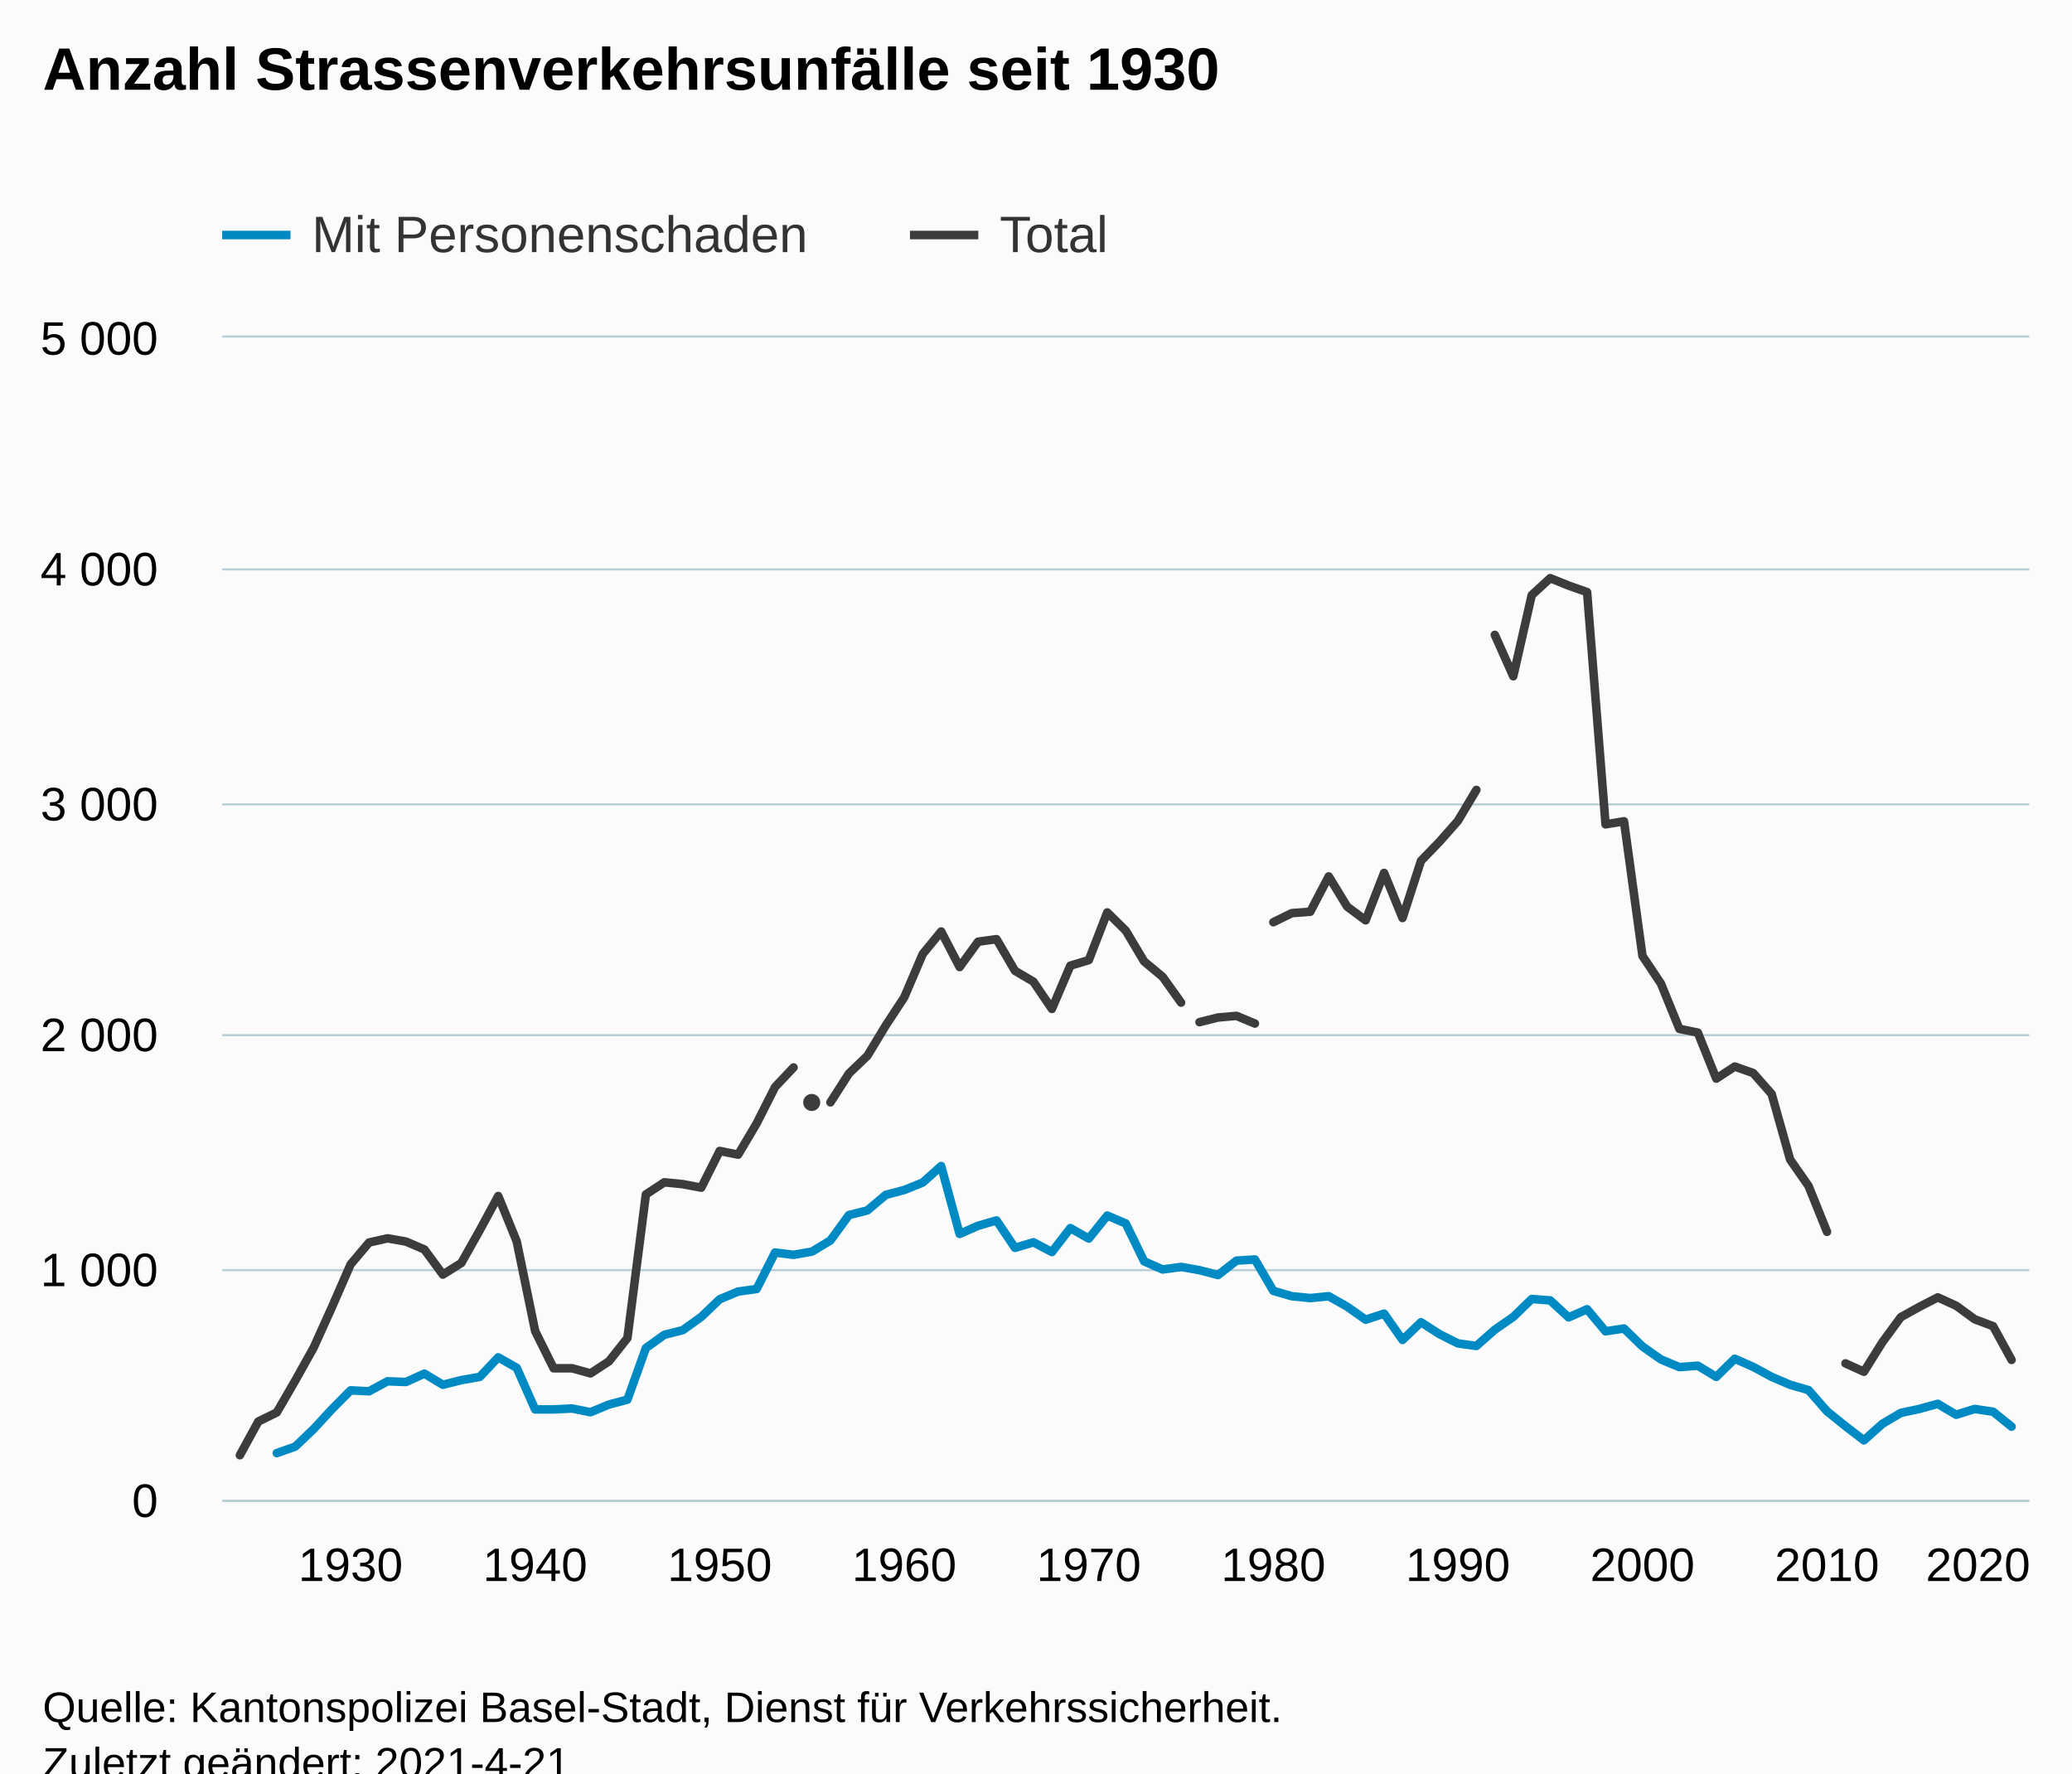
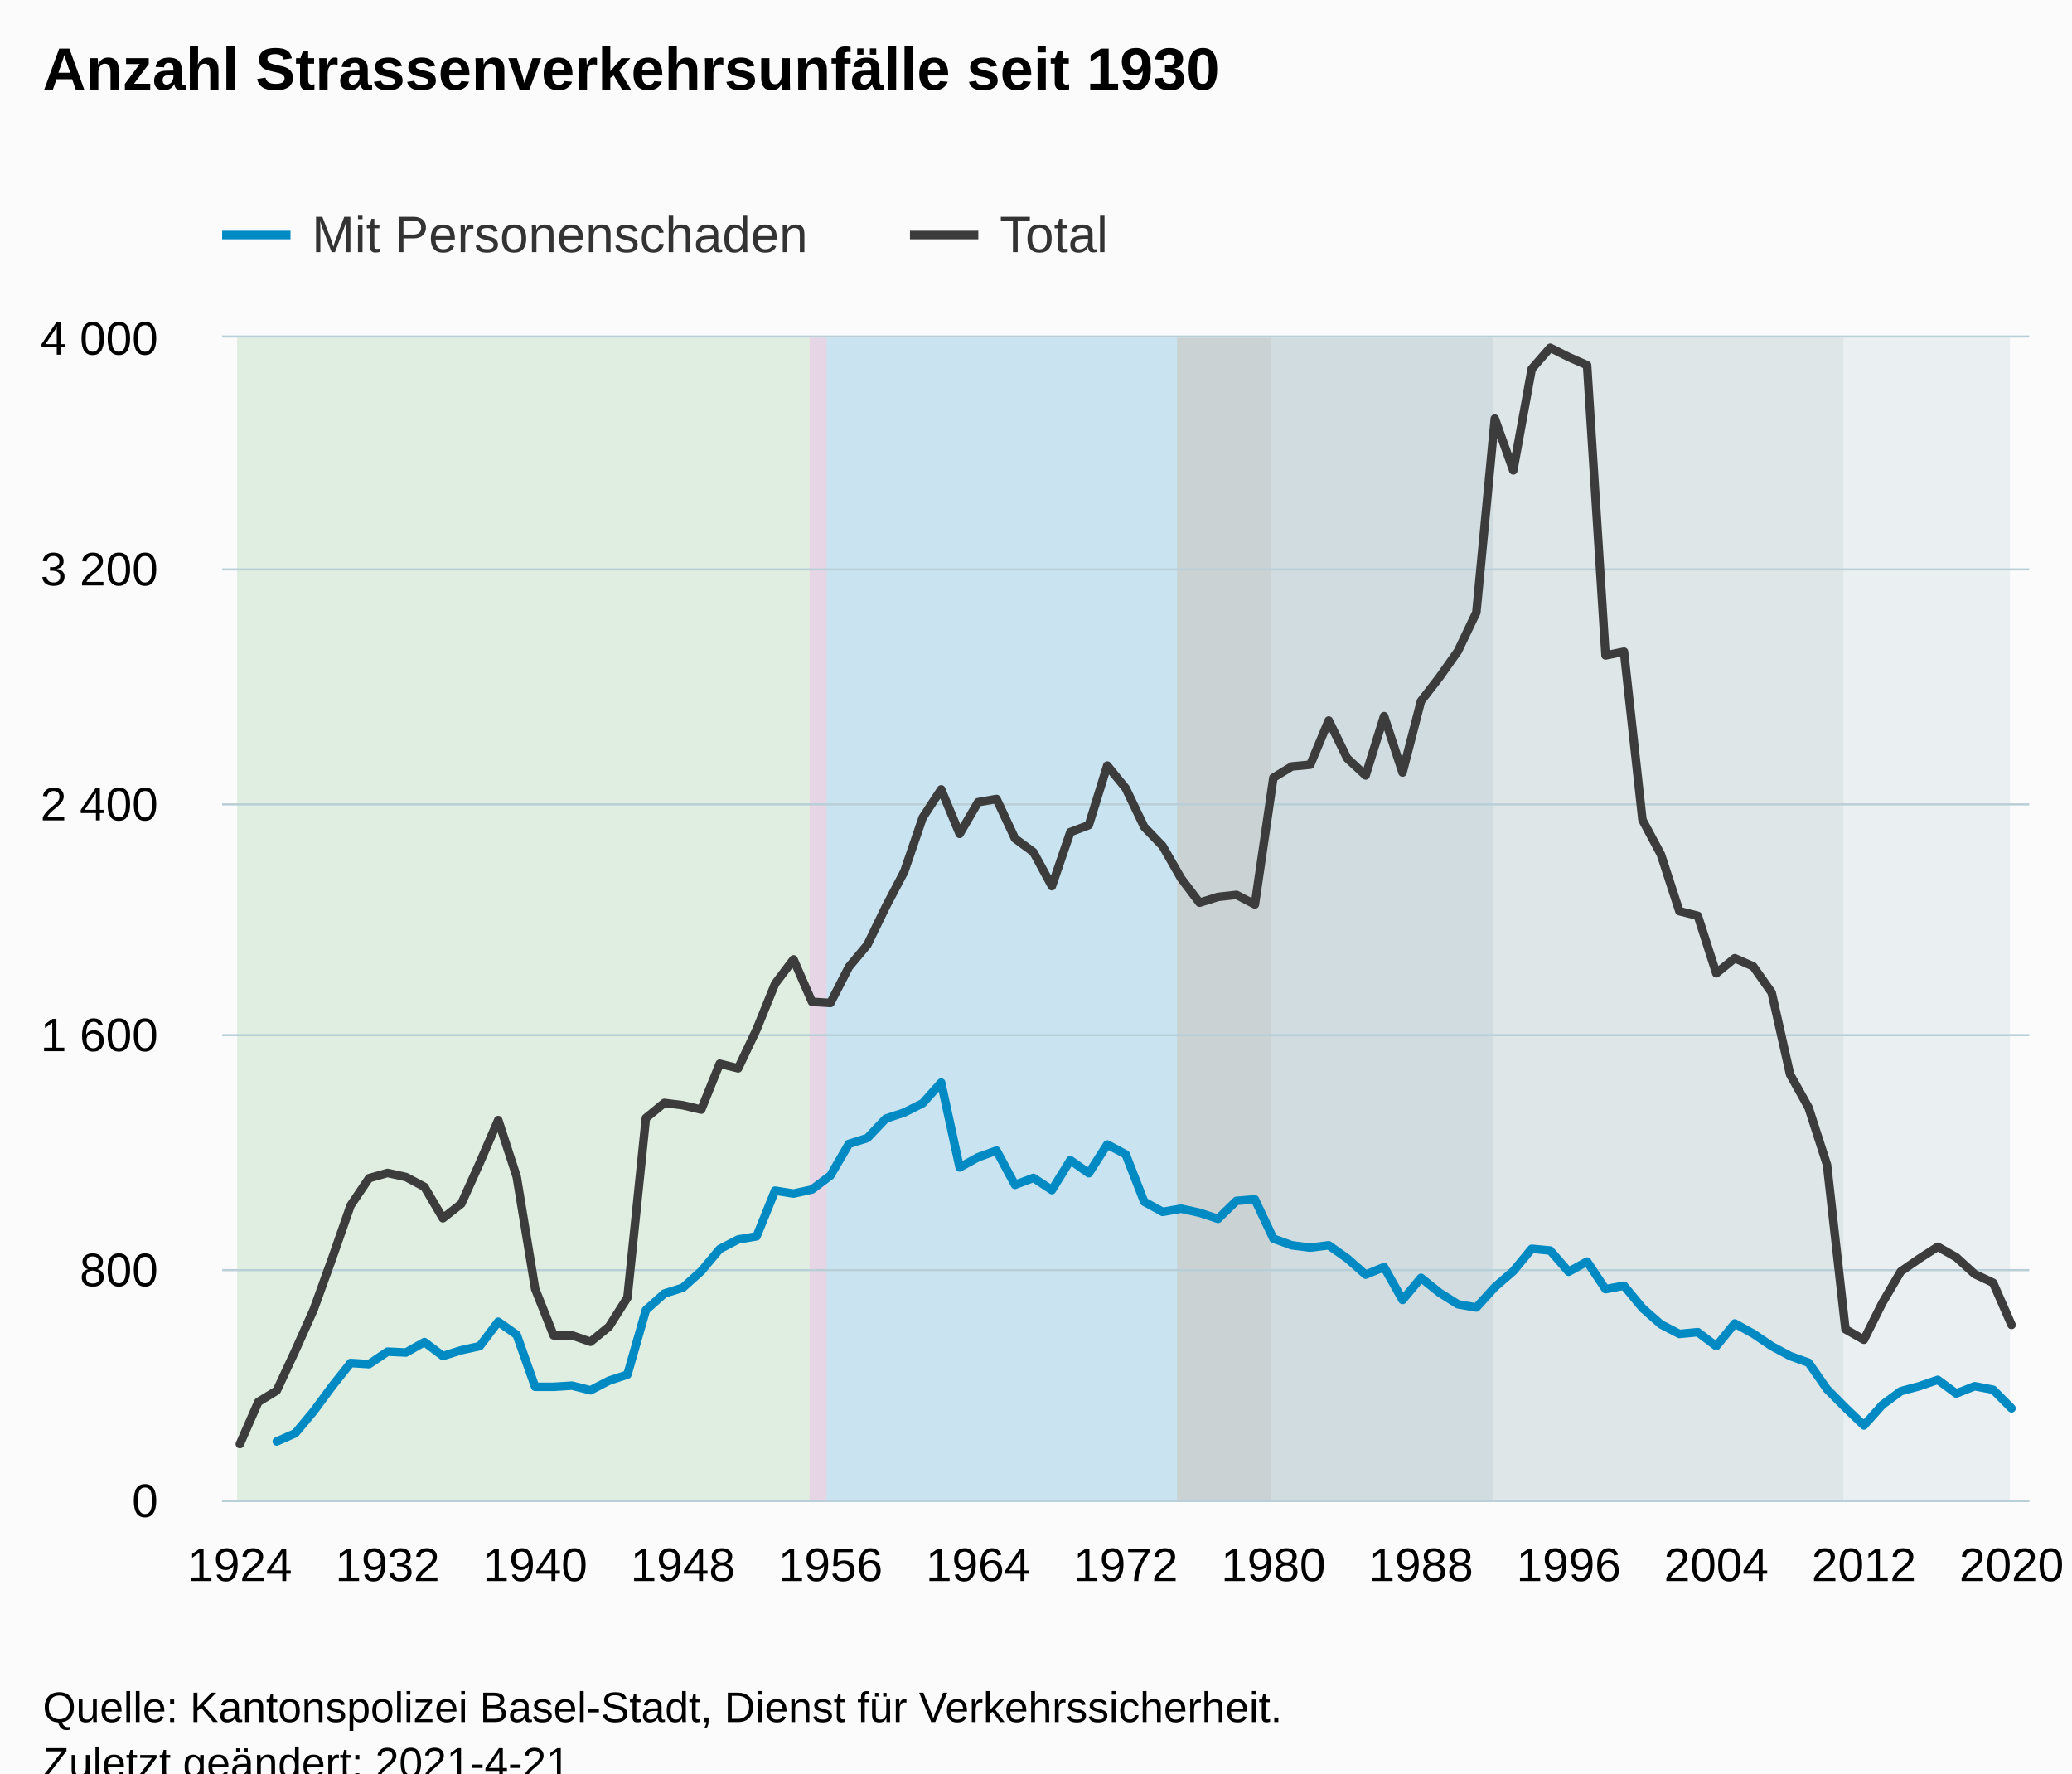
<svg xmlns="http://www.w3.org/2000/svg" version="1.1" class="highcharts-root" style="font-family:Arial;font-size:12px;" viewBox="0 0 485 415">
  <defs>
-     <clipPath id="highcharts-6qistvw-783-">
+     <clipPath id="highcharts-5ct5j41-201-">
      <rect x="0" y="0" width="423" height="272" fill="none" />
    </clipPath>
-     <clipPath id="highcharts-6qistvw-881-">
+     <clipPath id="highcharts-5ct5j41-299-">
      <rect x="0" y="0" width="423" height="272" fill="none" />
    </clipPath>
-     <clipPath id="highcharts-6qistvw-1561-">
+     <clipPath id="highcharts-5ct5j41-397-">
      <rect x="52" y="79" width="423" height="272" fill="none" />
    </clipPath>
  </defs>
  <rect fill="#fbfbfb" class="highcharts-background" x="0" y="0" width="485" height="428" rx="0" ry="0" />
  <rect fill="none" class="highcharts-plot-background" x="52" y="79" width="423" height="272" />
  <g class="highcharts-pane-group" data-z-index="0" />
+   <g class="highcharts-plot-bands-0" data-z-index="0">
+     <path fill="rgb(115,186,124)" fill-opacity="0.2" class="highcharts-plot-band " d="M 55.5 79 L 55.5 351 L 189.5 351 L 189.5 79 Z" />
+     <path fill="rgb(147,63,141)" fill-opacity="0.2" class="highcharts-plot-band " d="M 189.5 79 L 189.5 351 L 193.5 351 L 193.5 79 Z" />
+     <path fill="rgb(0,138,195)" fill-opacity="0.2" class="highcharts-plot-band " d="M 193.5 79 L 193.5 351 L 275.5 351 L 275.5 79 Z" />
+     <path fill="rgb(8,48,56)" fill-opacity="0.2" class="highcharts-plot-band " d="M 275.5 79 L 275.5 351 L 297.5 351 L 297.5 79 Z" />
+     <path fill="rgb(37,99,112)" fill-opacity="0.2" class="highcharts-plot-band " d="M 297.5 79 L 297.5 351 L 349.5 351 L 349.5 79 Z" />
+     <path fill="rgb(105,146,155)" fill-opacity="0.2" class="highcharts-plot-band " d="M 349.5 79 L 349.5 351 L 431.5 351 L 431.5 79 Z" />
+     <path fill="rgb(168,196,203)" fill-opacity="0.2" class="highcharts-plot-band " d="M 431.5 79 L 431.5 351 L 470.5 351 L 470.5 79 Z" />
+   </g>
  <g class="highcharts-grid highcharts-xaxis-grid" data-z-index="1">
+     <path fill="none" data-z-index="1" class="highcharts-grid-line" d="M 55.5 79 L 55.5 351" opacity="1" />
+     <path fill="none" data-z-index="1" class="highcharts-grid-line" d="M 59.5 79 L 59.5 351" opacity="1" />
+     <path fill="none" data-z-index="1" class="highcharts-grid-line" d="M 64.5 79 L 64.5 351" opacity="1" />
+     <path fill="none" data-z-index="1" class="highcharts-grid-line" d="M 68.5 79 L 68.5 351" opacity="1" />
+     <path fill="none" data-z-index="1" class="highcharts-grid-line" d="M 72.5 79 L 72.5 351" opacity="1" />
+     <path fill="none" data-z-index="1" class="highcharts-grid-line" d="M 77.5 79 L 77.5 351" opacity="1" />
    <path fill="none" data-z-index="1" class="highcharts-grid-line" d="M 81.5 79 L 81.5 351" opacity="1" />
+     <path fill="none" data-z-index="1" class="highcharts-grid-line" d="M 85.5 79 L 85.5 351" opacity="1" />
+     <path fill="none" data-z-index="1" class="highcharts-grid-line" d="M 90.5 79 L 90.5 351" opacity="1" />
+     <path fill="none" data-z-index="1" class="highcharts-grid-line" d="M 94.5 79 L 94.5 351" opacity="1" />
+     <path fill="none" data-z-index="1" class="highcharts-grid-line" d="M 98.5 79 L 98.5 351" opacity="1" />
+     <path fill="none" data-z-index="1" class="highcharts-grid-line" d="M 103.5 79 L 103.5 351" opacity="1" />
+     <path fill="none" data-z-index="1" class="highcharts-grid-line" d="M 107.5 79 L 107.5 351" opacity="1" />
+     <path fill="none" data-z-index="1" class="highcharts-grid-line" d="M 111.5 79 L 111.5 351" opacity="1" />
+     <path fill="none" data-z-index="1" class="highcharts-grid-line" d="M 116.5 79 L 116.5 351" opacity="1" />
+     <path fill="none" data-z-index="1" class="highcharts-grid-line" d="M 120.5 79 L 120.5 351" opacity="1" />
    <path fill="none" data-z-index="1" class="highcharts-grid-line" d="M 124.5 79 L 124.5 351" opacity="1" />
+     <path fill="none" data-z-index="1" class="highcharts-grid-line" d="M 129.5 79 L 129.5 351" opacity="1" />
+     <path fill="none" data-z-index="1" class="highcharts-grid-line" d="M 133.5 79 L 133.5 351" opacity="1" />
+     <path fill="none" data-z-index="1" class="highcharts-grid-line" d="M 137.5 79 L 137.5 351" opacity="1" />
+     <path fill="none" data-z-index="1" class="highcharts-grid-line" d="M 142.5 79 L 142.5 351" opacity="1" />
+     <path fill="none" data-z-index="1" class="highcharts-grid-line" d="M 146.5 79 L 146.5 351" opacity="1" />
+     <path fill="none" data-z-index="1" class="highcharts-grid-line" d="M 150.5 79 L 150.5 351" opacity="1" />
+     <path fill="none" data-z-index="1" class="highcharts-grid-line" d="M 155.5 79 L 155.5 351" opacity="1" />
+     <path fill="none" data-z-index="1" class="highcharts-grid-line" d="M 159.5 79 L 159.5 351" opacity="1" />
+     <path fill="none" data-z-index="1" class="highcharts-grid-line" d="M 163.5 79 L 163.5 351" opacity="1" />
    <path fill="none" data-z-index="1" class="highcharts-grid-line" d="M 167.5 79 L 167.5 351" opacity="1" />
+     <path fill="none" data-z-index="1" class="highcharts-grid-line" d="M 172.5 79 L 172.5 351" opacity="1" />
+     <path fill="none" data-z-index="1" class="highcharts-grid-line" d="M 176.5 79 L 176.5 351" opacity="1" />
+     <path fill="none" data-z-index="1" class="highcharts-grid-line" d="M 180.5 79 L 180.5 351" opacity="1" />
+     <path fill="none" data-z-index="1" class="highcharts-grid-line" d="M 185.5 79 L 185.5 351" opacity="1" />
+     <path fill="none" data-z-index="1" class="highcharts-grid-line" d="M 189.5 79 L 189.5 351" opacity="1" />
+     <path fill="none" data-z-index="1" class="highcharts-grid-line" d="M 193.5 79 L 193.5 351" opacity="1" />
+     <path fill="none" data-z-index="1" class="highcharts-grid-line" d="M 198.5 79 L 198.5 351" opacity="1" />
+     <path fill="none" data-z-index="1" class="highcharts-grid-line" d="M 202.5 79 L 202.5 351" opacity="1" />
+     <path fill="none" data-z-index="1" class="highcharts-grid-line" d="M 206.5 79 L 206.5 351" opacity="1" />
    <path fill="none" data-z-index="1" class="highcharts-grid-line" d="M 211.5 79 L 211.5 351" opacity="1" />
+     <path fill="none" data-z-index="1" class="highcharts-grid-line" d="M 215.5 79 L 215.5 351" opacity="1" />
+     <path fill="none" data-z-index="1" class="highcharts-grid-line" d="M 219.5 79 L 219.5 351" opacity="1" />
+     <path fill="none" data-z-index="1" class="highcharts-grid-line" d="M 224.5 79 L 224.5 351" opacity="1" />
+     <path fill="none" data-z-index="1" class="highcharts-grid-line" d="M 228.5 79 L 228.5 351" opacity="1" />
+     <path fill="none" data-z-index="1" class="highcharts-grid-line" d="M 232.5 79 L 232.5 351" opacity="1" />
+     <path fill="none" data-z-index="1" class="highcharts-grid-line" d="M 237.5 79 L 237.5 351" opacity="1" />
+     <path fill="none" data-z-index="1" class="highcharts-grid-line" d="M 241.5 79 L 241.5 351" opacity="1" />
+     <path fill="none" data-z-index="1" class="highcharts-grid-line" d="M 245.5 79 L 245.5 351" opacity="1" />
+     <path fill="none" data-z-index="1" class="highcharts-grid-line" d="M 250.5 79 L 250.5 351" opacity="1" />
    <path fill="none" data-z-index="1" class="highcharts-grid-line" d="M 254.5 79 L 254.5 351" opacity="1" />
+     <path fill="none" data-z-index="1" class="highcharts-grid-line" d="M 258.5 79 L 258.5 351" opacity="1" />
+     <path fill="none" data-z-index="1" class="highcharts-grid-line" d="M 263.5 79 L 263.5 351" opacity="1" />
+     <path fill="none" data-z-index="1" class="highcharts-grid-line" d="M 267.5 79 L 267.5 351" opacity="1" />
+     <path fill="none" data-z-index="1" class="highcharts-grid-line" d="M 271.5 79 L 271.5 351" opacity="1" />
+     <path fill="none" data-z-index="1" class="highcharts-grid-line" d="M 275.5 79 L 275.5 351" opacity="1" />
+     <path fill="none" data-z-index="1" class="highcharts-grid-line" d="M 280.5 79 L 280.5 351" opacity="1" />
+     <path fill="none" data-z-index="1" class="highcharts-grid-line" d="M 284.5 79 L 284.5 351" opacity="1" />
+     <path fill="none" data-z-index="1" class="highcharts-grid-line" d="M 288.5 79 L 288.5 351" opacity="1" />
+     <path fill="none" data-z-index="1" class="highcharts-grid-line" d="M 293.5 79 L 293.5 351" opacity="1" />
    <path fill="none" data-z-index="1" class="highcharts-grid-line" d="M 297.5 79 L 297.5 351" opacity="1" />
+     <path fill="none" data-z-index="1" class="highcharts-grid-line" d="M 301.5 79 L 301.5 351" opacity="1" />
+     <path fill="none" data-z-index="1" class="highcharts-grid-line" d="M 306.5 79 L 306.5 351" opacity="1" />
+     <path fill="none" data-z-index="1" class="highcharts-grid-line" d="M 310.5 79 L 310.5 351" opacity="1" />
+     <path fill="none" data-z-index="1" class="highcharts-grid-line" d="M 314.5 79 L 314.5 351" opacity="1" />
+     <path fill="none" data-z-index="1" class="highcharts-grid-line" d="M 319.5 79 L 319.5 351" opacity="1" />
+     <path fill="none" data-z-index="1" class="highcharts-grid-line" d="M 323.5 79 L 323.5 351" opacity="1" />
+     <path fill="none" data-z-index="1" class="highcharts-grid-line" d="M 327.5 79 L 327.5 351" opacity="1" />
+     <path fill="none" data-z-index="1" class="highcharts-grid-line" d="M 332.5 79 L 332.5 351" opacity="1" />
+     <path fill="none" data-z-index="1" class="highcharts-grid-line" d="M 336.5 79 L 336.5 351" opacity="1" />
    <path fill="none" data-z-index="1" class="highcharts-grid-line" d="M 340.5 79 L 340.5 351" opacity="1" />
+     <path fill="none" data-z-index="1" class="highcharts-grid-line" d="M 345.5 79 L 345.5 351" opacity="1" />
+     <path fill="none" data-z-index="1" class="highcharts-grid-line" d="M 349.5 79 L 349.5 351" opacity="1" />
+     <path fill="none" data-z-index="1" class="highcharts-grid-line" d="M 353.5 79 L 353.5 351" opacity="1" />
+     <path fill="none" data-z-index="1" class="highcharts-grid-line" d="M 358.5 79 L 358.5 351" opacity="1" />
+     <path fill="none" data-z-index="1" class="highcharts-grid-line" d="M 362.5 79 L 362.5 351" opacity="1" />
+     <path fill="none" data-z-index="1" class="highcharts-grid-line" d="M 366.5 79 L 366.5 351" opacity="1" />
+     <path fill="none" data-z-index="1" class="highcharts-grid-line" d="M 370.5 79 L 370.5 351" opacity="1" />
+     <path fill="none" data-z-index="1" class="highcharts-grid-line" d="M 375.5 79 L 375.5 351" opacity="1" />
+     <path fill="none" data-z-index="1" class="highcharts-grid-line" d="M 379.5 79 L 379.5 351" opacity="1" />
    <path fill="none" data-z-index="1" class="highcharts-grid-line" d="M 383.5 79 L 383.5 351" opacity="1" />
+     <path fill="none" data-z-index="1" class="highcharts-grid-line" d="M 388.5 79 L 388.5 351" opacity="1" />
+     <path fill="none" data-z-index="1" class="highcharts-grid-line" d="M 392.5 79 L 392.5 351" opacity="1" />
+     <path fill="none" data-z-index="1" class="highcharts-grid-line" d="M 396.5 79 L 396.5 351" opacity="1" />
+     <path fill="none" data-z-index="1" class="highcharts-grid-line" d="M 401.5 79 L 401.5 351" opacity="1" />
+     <path fill="none" data-z-index="1" class="highcharts-grid-line" d="M 405.5 79 L 405.5 351" opacity="1" />
+     <path fill="none" data-z-index="1" class="highcharts-grid-line" d="M 409.5 79 L 409.5 351" opacity="1" />
+     <path fill="none" data-z-index="1" class="highcharts-grid-line" d="M 414.5 79 L 414.5 351" opacity="1" />
+     <path fill="none" data-z-index="1" class="highcharts-grid-line" d="M 418.5 79 L 418.5 351" opacity="1" />
+     <path fill="none" data-z-index="1" class="highcharts-grid-line" d="M 422.5 79 L 422.5 351" opacity="1" />
    <path fill="none" data-z-index="1" class="highcharts-grid-line" d="M 427.5 79 L 427.5 351" opacity="1" />
+     <path fill="none" data-z-index="1" class="highcharts-grid-line" d="M 431.5 79 L 431.5 351" opacity="1" />
+     <path fill="none" data-z-index="1" class="highcharts-grid-line" d="M 435.5 79 L 435.5 351" opacity="1" />
+     <path fill="none" data-z-index="1" class="highcharts-grid-line" d="M 440.5 79 L 440.5 351" opacity="1" />
+     <path fill="none" data-z-index="1" class="highcharts-grid-line" d="M 444.5 79 L 444.5 351" opacity="1" />
+     <path fill="none" data-z-index="1" class="highcharts-grid-line" d="M 448.5 79 L 448.5 351" opacity="1" />
+     <path fill="none" data-z-index="1" class="highcharts-grid-line" d="M 453.5 79 L 453.5 351" opacity="1" />
+     <path fill="none" data-z-index="1" class="highcharts-grid-line" d="M 457.5 79 L 457.5 351" opacity="1" />
+     <path fill="none" data-z-index="1" class="highcharts-grid-line" d="M 461.5 79 L 461.5 351" opacity="1" />
+     <path fill="none" data-z-index="1" class="highcharts-grid-line" d="M 466.5 79 L 466.5 351" opacity="1" />
    <path fill="none" data-z-index="1" class="highcharts-grid-line" d="M 470.5 79 L 470.5 351" opacity="1" />
  </g>
  <g class="highcharts-grid highcharts-yaxis-grid" data-z-index="1">
    <path fill="none" stroke="#B9CFD7" stroke-width="0.5" data-z-index="1" class="highcharts-grid-line" d="M 52 351.25 L 475 351.25" opacity="1" />
    <path fill="none" stroke="#B9CFD7" stroke-width="0.5" data-z-index="1" class="highcharts-grid-line" d="M 52 297.25 L 475 297.25" opacity="1" />
    <path fill="none" stroke="#B9CFD7" stroke-width="0.5" data-z-index="1" class="highcharts-grid-line" d="M 52 242.25 L 475 242.25" opacity="1" />
    <path fill="none" stroke="#B9CFD7" stroke-width="0.5" data-z-index="1" class="highcharts-grid-line" d="M 52 188.25 L 475 188.25" opacity="1" />
    <path fill="none" stroke="#B9CFD7" stroke-width="0.5" data-z-index="1" class="highcharts-grid-line" d="M 52 133.25 L 475 133.25" opacity="1" />
    <path fill="none" stroke="#B9CFD7" stroke-width="0.5" data-z-index="1" class="highcharts-grid-line" d="M 52 78.75 L 475 78.75" opacity="1" />
  </g>
  <rect fill="none" class="highcharts-plot-border" data-z-index="1" x="52" y="79" width="423" height="272" />
  <g class="highcharts-axis highcharts-xaxis" data-z-index="2">
    <path fill="none" class="highcharts-axis-line" stroke="#B9CFD7" stroke-width="0.5" data-z-index="7" d="M 52 351.25 L 475 351.25" />
  </g>
  <g class="highcharts-axis highcharts-yaxis" data-z-index="2">
    <path fill="none" class="highcharts-axis-line" data-z-index="7" d="M 52 79 L 52 351" />
  </g>
  <g class="highcharts-series-group" data-z-index="3">
-     <g class="highcharts-series highcharts-series-0 highcharts-line-series" data-z-index="0.1" opacity="1" transform="translate(52,79) scale(1 1)" clip-path="url(#highcharts-6qistvw-881-)">
-       <path fill="none" d="M 12.787 261.066 L 17.107 259.542 L 21.426 255.408 L 25.746 250.73 L 30.066 246.378 L 34.386 246.595 L 38.706 244.256 L 43.026 244.419 L 47.346 242.461 L 51.665 245.072 L 55.985 243.984 L 60.305 243.222 L 64.625 238.653 L 68.945 241.101 L 73.265 250.838 L 77.585 250.838 L 81.904 250.621 L 86.224 251.491 L 90.544 249.696 L 94.864 248.554 L 99.184 236.477 L 103.504 233.376 L 107.824 232.288 L 112.143 229.187 L 116.463 225.053 L 120.783 223.258 L 125.103 222.659 L 129.423 214.118 L 133.743 214.662 L 138.062 213.901 L 142.382 211.29 L 146.702 205.36 L 151.022 204.272 L 155.342 200.627 L 159.662 199.485 L 163.982 197.744 L 168.301 193.882 L 172.621 209.766 L 176.941 207.862 L 181.261 206.611 L 185.581 213.03 L 189.901 211.725 L 194.221 214.01 L 198.54 208.406 L 202.86 210.854 L 207.18 205.469 L 211.5 207.318 L 215.82 216.186 L 220.14 218.09 L 224.46 217.491 L 228.779 218.253 L 233.099 219.395 L 237.419 216.022 L 241.739 215.75 L 246.059 223.094 L 250.379 224.346 L 254.699 224.781 L 259.018 224.346 L 263.338 226.794 L 267.658 229.84 L 271.978 228.426 L 276.298 234.573 L 280.618 230.438 L 284.938 233.213 L 289.257 235.389 L 293.577 235.987 L 297.897 232.179 L 302.217 229.187 L 306.537 224.998 L 310.857 225.325 L 315.176 229.296 L 319.496 227.392 L 323.816 232.56 L 328.136 231.907 L 332.456 236.096 L 336.776 239.142 L 341.096 240.938 L 345.415 240.611 L 349.735 243.222 L 354.055 238.979 L 358.375 240.883 L 362.695 243.222 L 367.015 245.072 L 371.335 246.323 L 375.654 251.274 L 379.974 254.755 L 384.294 258.074 L 388.614 254.211 L 392.934 251.654 L 397.254 250.73 L 401.574 249.533 L 405.893 252.09 L 410.213 250.73 L 414.533 251.382 L 418.853 254.864" class="highcharts-graph" data-z-index="1" stroke="#008AC3" stroke-width="2" stroke-linejoin="round" stroke-linecap="round" />
+     <g class="highcharts-series highcharts-series-0 highcharts-line-series" data-z-index="0.1" opacity="1" transform="translate(52,79) scale(1 1)" clip-path="url(#highcharts-5ct5j41-299-)">
+       <path fill="none" d="M 12.787 258.332 L 17.107 256.428 L 21.426 251.26 L 25.746 245.412 L 30.066 239.972 L 34.386 240.244 L 38.706 237.32 L 43.026 237.524 L 47.346 235.076 L 51.665 238.34 L 55.985 236.98 L 60.305 236.028 L 64.625 230.316 L 68.945 233.376 L 73.265 245.548 L 77.585 245.548 L 81.904 245.276 L 86.224 246.364 L 90.544 244.12 L 94.864 242.692 L 99.184 227.596 L 103.504 223.72 L 107.824 222.36 L 112.143 218.484 L 116.463 213.316 L 120.783 211.072 L 125.103 210.324 L 129.423 199.648 L 133.743 200.328 L 138.062 199.376 L 142.382 196.112 L 146.702 188.7 L 151.022 187.34 L 155.342 182.784 L 159.662 181.356 L 163.982 179.18 L 168.301 174.352 L 172.621 194.208 L 176.941 191.828 L 181.261 190.264 L 185.581 198.288 L 189.901 196.656 L 194.221 199.512 L 198.54 192.508 L 202.86 195.568 L 207.18 188.836 L 211.5 191.148 L 215.82 202.232 L 220.14 204.612 L 224.46 203.864 L 228.779 204.816 L 233.099 206.244 L 237.419 202.028 L 241.739 201.688 L 246.059 210.868 L 250.379 212.432 L 254.699 212.976 L 259.018 212.432 L 263.338 215.492 L 267.658 219.3 L 271.978 217.532 L 276.298 225.216 L 280.618 220.048 L 284.938 223.516 L 289.257 226.236 L 293.577 226.984 L 297.897 222.224 L 302.217 218.484 L 306.537 213.248 L 310.857 213.656 L 315.176 218.62 L 319.496 216.24 L 323.816 222.7 L 328.136 221.884 L 332.456 227.12 L 336.776 230.928 L 341.096 233.172 L 345.415 232.764 L 349.735 236.028 L 354.055 230.724 L 358.375 233.104 L 362.695 236.028 L 367.015 238.34 L 371.335 239.904 L 375.654 246.092 L 379.974 250.444 L 384.294 254.592 L 388.614 249.764 L 392.934 246.568 L 397.254 245.412 L 401.574 243.916 L 405.893 247.112 L 410.213 245.412 L 414.533 246.228 L 418.853 250.58" class="highcharts-graph" data-z-index="1" stroke="#008AC3" stroke-width="2" stroke-linejoin="round" stroke-linecap="round" />
    </g>
    <g class="highcharts-markers highcharts-series-0 highcharts-line-series" data-z-index="0.1" opacity="1" transform="translate(52,79) scale(1 1)" clip-path="none" />
-     <g class="highcharts-series highcharts-series-1 highcharts-line-series" data-z-index="0.1" opacity="1" transform="translate(52,79) scale(1 1)" clip-path="url(#highcharts-6qistvw-881-)">
-       <path fill="none" d="M 4.147 261.555 L 8.467 253.667 L 12.787 251.546 L 17.107 244.093 L 21.426 236.368 L 25.746 226.794 L 30.066 216.893 L 34.386 211.779 L 38.706 210.8 L 43.026 211.562 L 47.346 213.411 L 51.665 219.286 L 55.985 216.566 L 60.305 208.896 L 64.625 200.899 L 68.945 211.507 L 73.265 232.506 L 77.585 241.21 L 81.904 241.21 L 86.224 242.406 L 90.544 239.578 L 94.864 234.138 L 99.184 200.518 L 103.504 197.69 L 107.824 198.125 L 112.143 198.941 L 116.463 190.346 L 120.783 191.216 L 125.103 183.926 L 129.423 175.386 L 133.743 170.816" class="highcharts-graph" data-z-index="1" stroke="#3c3c3c" stroke-width="2" stroke-linejoin="round" stroke-linecap="round" />
+     <g class="highcharts-series highcharts-series-1 highcharts-line-series" data-z-index="0.1" opacity="1" transform="translate(52,79) scale(1 1)" clip-path="url(#highcharts-5ct5j41-299-)">
+       <path fill="none" d="M 4.147 258.944 L 8.467 249.084 L 12.787 246.432 L 17.107 237.116 L 21.426 227.46 L 25.746 215.492 L 30.066 203.116 L 34.386 196.724 L 38.706 195.5 L 43.026 196.452 L 47.346 198.764 L 51.665 206.108 L 55.985 202.708 L 60.305 193.12 L 64.625 183.124 L 68.945 196.384 L 73.265 222.632 L 77.585 233.512 L 81.904 233.512 L 86.224 235.008 L 90.544 231.472 L 94.864 224.672 L 99.184 182.648 L 103.504 179.112 L 107.824 179.656 L 112.143 180.676 L 116.463 169.932 L 120.783 171.02 L 125.103 161.908 L 129.423 151.232 L 133.743 145.52 L 138.062 155.448 L 142.382 155.72 L 146.702 147.288 L 151.022 142.12 L 155.342 133.212 L 159.662 124.984 L 163.982 112.336 L 168.301 105.74 L 172.621 116.144 L 176.941 108.732 L 181.261 107.984 L 185.581 117.232 L 189.901 120.428 L 194.221 128.384 L 198.54 115.736 L 202.86 114.104 L 207.18 100.164 L 211.5 105.468 L 215.82 114.512 L 220.14 119 L 224.46 126.548 L 228.779 132.26 L 233.099 130.9 L 237.419 130.424 L 241.739 132.668 L 246.059 103.02 L 250.379 100.368 L 254.699 99.96 L 259.018 89.624 L 263.338 98.464 L 267.658 102.476 L 271.978 88.604 L 276.298 101.796 L 280.618 85.068 L 284.938 79.492 L 289.257 73.372 L 293.577 64.328 L 297.897 18.972 L 302.217 31.076 L 306.537 7.344 L 310.857 2.38 L 315.176 4.556 L 319.496 6.46 L 323.816 74.392 L 328.136 73.508 L 332.456 112.88 L 336.776 120.972 L 341.096 134.232 L 345.415 135.32 L 349.735 148.784 L 354.055 145.248 L 358.375 147.152 L 362.695 153.272 L 367.015 172.448 L 371.335 180.2 L 375.654 193.596 L 379.974 232.084 L 384.294 234.532 L 388.614 225.896 L 392.934 218.552 L 397.254 215.56 L 401.574 212.772 L 405.893 215.22 L 410.213 219.164 L 414.533 221.204 L 418.853 231.064" class="highcharts-graph" data-z-index="1" stroke="#3c3c3c" stroke-width="2" stroke-linejoin="round" stroke-linecap="round" />
    </g>
    <g class="highcharts-markers highcharts-series-1 highcharts-line-series" data-z-index="0.1" opacity="1" transform="translate(52,79) scale(1 1)" clip-path="none" />
-     <g class="highcharts-series highcharts-series-2 highcharts-line-series" data-z-index="0.1" opacity="1" transform="translate(52,79) scale(1 1)" clip-path="url(#highcharts-6qistvw-881-)">
-       <path fill="none" d="M 138.062 178.758" class="highcharts-graph" data-z-index="1" stroke="#3c3c3c" stroke-width="2" stroke-linejoin="round" stroke-linecap="round" />
-     </g>
-     <g class="highcharts-markers highcharts-series-2 highcharts-line-series" data-z-index="0.1" opacity="1" transform="translate(52,79) scale(1 1)" clip-path="none">
-       <path fill="#3c3c3c" d="M 138 181 A 2 2 0 1 1 138.002 181 Z" opacity="1" class="highcharts-point" />
-     </g>
-     <g class="highcharts-series highcharts-series-3 highcharts-line-series" data-z-index="0.1" opacity="1" transform="translate(52,79) scale(1 1)" clip-path="url(#highcharts-6qistvw-881-)">
-       <path fill="none" d="M 142.382 178.976 L 146.702 172.23 L 151.022 168.096 L 155.342 160.97 L 159.662 154.387 L 163.982 144.269 L 168.301 138.992 L 172.621 147.315 L 176.941 141.386 L 181.261 140.787 L 185.581 148.186 L 189.901 150.742 L 194.221 157.107 L 198.54 146.989 L 202.86 145.683 L 207.18 134.531 L 211.5 138.774 L 215.82 146.01 L 220.14 149.6 L 224.46 155.638" class="highcharts-graph" data-z-index="1" stroke="#3c3c3c" stroke-width="2" stroke-linejoin="round" stroke-linecap="round" />
-     </g>
+     <g class="highcharts-series highcharts-series-2 highcharts-line-series" data-z-index="0.1" opacity="1" transform="translate(52,79) scale(1 1)" clip-path="url(#highcharts-5ct5j41-299-)" />
+     <g class="highcharts-markers highcharts-series-2 highcharts-line-series" data-z-index="0.1" opacity="1" transform="translate(52,79) scale(1 1)" clip-path="none" />
+     <g class="highcharts-series highcharts-series-3 highcharts-line-series" data-z-index="0.1" opacity="1" transform="translate(52,79) scale(1 1)" clip-path="url(#highcharts-5ct5j41-299-)" />
    <g class="highcharts-markers highcharts-series-3 highcharts-line-series" data-z-index="0.1" opacity="1" transform="translate(52,79) scale(1 1)" clip-path="none" />
-     <g class="highcharts-series highcharts-series-4 highcharts-line-series" data-z-index="0.1" opacity="1" transform="translate(52,79) scale(1 1)" clip-path="url(#highcharts-6qistvw-881-)">
-       <path fill="none" d="M 228.779 160.208 L 233.099 159.12 L 237.419 158.739 L 241.739 160.534" class="highcharts-graph" data-z-index="1" stroke="#3c3c3c" stroke-width="2" stroke-linejoin="round" stroke-linecap="round" />
-     </g>
+     <g class="highcharts-series highcharts-series-4 highcharts-line-series" data-z-index="0.1" opacity="1" transform="translate(52,79) scale(1 1)" clip-path="url(#highcharts-5ct5j41-299-)" />
    <g class="highcharts-markers highcharts-series-4 highcharts-line-series" data-z-index="0.1" opacity="1" transform="translate(52,79) scale(1 1)" clip-path="none" />
-     <g class="highcharts-series highcharts-series-5 highcharts-line-series" data-z-index="0.1" opacity="1" transform="translate(52,79) scale(1 1)" clip-path="url(#highcharts-6qistvw-881-)">
-       <path fill="none" d="M 246.059 136.816 L 250.379 134.694 L 254.699 134.368 L 259.018 126.099 L 263.338 133.171 L 267.658 136.381 L 271.978 125.283 L 276.298 135.837 L 280.618 122.454 L 284.938 117.994 L 289.257 113.098 L 293.577 105.862" class="highcharts-graph" data-z-index="1" stroke="#3c3c3c" stroke-width="2" stroke-linejoin="round" stroke-linecap="round" />
-     </g>
+     <g class="highcharts-series highcharts-series-5 highcharts-line-series" data-z-index="0.1" opacity="1" transform="translate(52,79) scale(1 1)" clip-path="url(#highcharts-5ct5j41-299-)" />
    <g class="highcharts-markers highcharts-series-5 highcharts-line-series" data-z-index="0.1" opacity="1" transform="translate(52,79) scale(1 1)" clip-path="none" />
-     <g class="highcharts-series highcharts-series-6 highcharts-line-series" data-z-index="0.1" opacity="1" transform="translate(52,79) scale(1 1)" clip-path="url(#highcharts-6qistvw-881-)">
-       <path fill="none" d="M 297.897 69.578 L 302.217 79.261 L 306.537 60.275 L 310.857 56.304 L 315.176 58.045 L 319.496 59.568 L 323.816 113.914 L 328.136 113.206 L 332.456 144.704 L 336.776 151.178 L 341.096 161.786 L 345.415 162.656 L 349.735 173.427 L 354.055 170.598 L 358.375 172.122 L 362.695 177.018 L 367.015 192.358 L 371.335 198.56 L 375.654 209.277" class="highcharts-graph" data-z-index="1" stroke="#3c3c3c" stroke-width="2" stroke-linejoin="round" stroke-linecap="round" />
-     </g>
+     <g class="highcharts-series highcharts-series-6 highcharts-line-series" data-z-index="0.1" opacity="1" transform="translate(52,79) scale(1 1)" clip-path="url(#highcharts-5ct5j41-299-)" />
    <g class="highcharts-markers highcharts-series-6 highcharts-line-series" data-z-index="0.1" opacity="1" transform="translate(52,79) scale(1 1)" clip-path="none" />
-     <g class="highcharts-series highcharts-series-7 highcharts-line-series" data-z-index="0.1" opacity="1" transform="translate(52,79) scale(1 1)" clip-path="url(#highcharts-6qistvw-881-)">
-       <path fill="none" d="M 379.974 240.067 L 384.294 242.026 L 388.614 235.117 L 392.934 229.242 L 397.254 226.848 L 401.574 224.618 L 405.893 226.576 L 410.213 229.731 L 414.533 231.363 L 418.853 239.251" class="highcharts-graph" data-z-index="1" stroke="#3c3c3c" stroke-width="2" stroke-linejoin="round" stroke-linecap="round" />
-     </g>
+     <g class="highcharts-series highcharts-series-7 highcharts-line-series" data-z-index="0.1" opacity="1" transform="translate(52,79) scale(1 1)" clip-path="url(#highcharts-5ct5j41-299-)" />
    <g class="highcharts-markers highcharts-series-7 highcharts-line-series" data-z-index="0.1" opacity="1" transform="translate(52,79) scale(1 1)" clip-path="none" />
  </g>
  <text x="10" text-anchor="start" class="highcharts-title" data-z-index="4" style="color:#000000;font-size:14px;font-weight:bold;fill:#000000;" y="21">
    <tspan>Anzahl Strassenverkehrsunfälle seit 1930</tspan>
  </text>
  <text x="10" text-anchor="start" class="highcharts-subtitle" data-z-index="4" style="color:#000000;font-size:12px;font-weight:normal;fill:#000000;" y="40" />
  <text x="10" text-anchor="start" class="highcharts-caption" data-z-index="4" style="color:#666666;fill:#666666;" y="385" />
  <g class="highcharts-legend" data-z-index="7" transform="translate(44,41)">
    <rect fill="none" class="highcharts-legend-box" rx="0" ry="0" x="0" y="0" width="225" height="26" visibility="visible" />
    <g data-z-index="1">
      <g>
        <g class="highcharts-legend-item highcharts-line-series highcharts-color-undefined highcharts-series-0" data-z-index="1" transform="translate(8,3)">
          <path fill="none" d="M 0 11 L 16 11" class="highcharts-graph" stroke="#008AC3" stroke-width="2" />
          <text x="21" style="color:#333333;cursor:pointer;font-size:12px;font-weight:normal;fill:#333333;" text-anchor="start" data-z-index="2" y="15">
            <tspan>Mit Personenschaden</tspan>
          </text>
        </g>
        <g class="highcharts-legend-item highcharts-line-series highcharts-color-undefined highcharts-series-1" data-z-index="1" transform="translate(169,3)">
          <path fill="none" d="M 0 11 L 16 11" class="highcharts-graph" stroke="#3c3c3c" stroke-width="2" />
          <text x="21" y="15" style="color:#333333;cursor:pointer;font-size:12px;font-weight:normal;fill:#333333;" text-anchor="start" data-z-index="2">
            <tspan>Total</tspan>
          </text>
        </g>
      </g>
    </g>
  </g>
  <g class="highcharts-axis-labels highcharts-xaxis-labels" data-z-index="7">
-     <text x="82.066" style="color:#000000;cursor:default;font-size:11px;fill:#000000;" text-anchor="middle" transform="translate(0,0)" y="370" opacity="1">1930</text>
+     <text x="56.147" style="color:#000000;cursor:default;font-size:11px;fill:#000000;" text-anchor="middle" transform="translate(0,0)" y="370" opacity="1">1924</text>
+     <text x="0" style="color:#000000;cursor:default;font-size:11px;fill:#000000;" text-anchor="middle" transform="translate(0,0)" y="-9999">1925</text>
+     <text x="0" style="color:#000000;cursor:default;font-size:11px;fill:#000000;" text-anchor="middle" transform="translate(0,0)" y="-9999">1926</text>
+     <text x="0" style="color:#000000;cursor:default;font-size:11px;fill:#000000;" text-anchor="middle" transform="translate(0,0)" y="-9999">1927</text>
+     <text x="0" style="color:#000000;cursor:default;font-size:11px;fill:#000000;" text-anchor="middle" transform="translate(0,0)" y="-9999">1928</text>
+     <text x="0" style="color:#000000;cursor:default;font-size:11px;fill:#000000;" text-anchor="middle" transform="translate(0,0)" y="-9999">1929</text>
+     <text x="0" style="color:#000000;cursor:default;font-size:11px;fill:#000000;" text-anchor="middle" transform="translate(0,0)" y="-9999">1930</text>
+     <text x="0" style="color:#000000;cursor:default;font-size:11px;fill:#000000;" text-anchor="middle" transform="translate(0,0)" y="-9999">1931</text>
+     <text x="90.706" style="color:#000000;cursor:default;font-size:11px;fill:#000000;" text-anchor="middle" transform="translate(0,0)" y="370" opacity="1">1932</text>
+     <text x="0" style="color:#000000;cursor:default;font-size:11px;fill:#000000;" text-anchor="middle" transform="translate(0,0)" y="-9999">1933</text>
+     <text x="0" style="color:#000000;cursor:default;font-size:11px;fill:#000000;" text-anchor="middle" transform="translate(0,0)" y="-9999">1934</text>
+     <text x="0" style="color:#000000;cursor:default;font-size:11px;fill:#000000;" text-anchor="middle" transform="translate(0,0)" y="-9999">1935</text>
+     <text x="0" style="color:#000000;cursor:default;font-size:11px;fill:#000000;" text-anchor="middle" transform="translate(0,0)" y="-9999">1936</text>
+     <text x="0" style="color:#000000;cursor:default;font-size:11px;fill:#000000;" text-anchor="middle" transform="translate(0,0)" y="-9999">1937</text>
+     <text x="0" style="color:#000000;cursor:default;font-size:11px;fill:#000000;" text-anchor="middle" transform="translate(0,0)" y="-9999">1938</text>
+     <text x="0" style="color:#000000;cursor:default;font-size:11px;fill:#000000;" text-anchor="middle" transform="translate(0,0)" y="-9999">1939</text>
    <text x="125.265" style="color:#000000;cursor:default;font-size:11px;fill:#000000;" text-anchor="middle" transform="translate(0,0)" y="370" opacity="1">1940</text>
-     <text x="168.463" style="color:#000000;cursor:default;font-size:11px;fill:#000000;" text-anchor="middle" transform="translate(0,0)" y="370" opacity="1">1950</text>
-     <text x="211.662" style="color:#000000;cursor:default;font-size:11px;fill:#000000;" text-anchor="middle" transform="translate(0,0)" y="370" opacity="1">1960</text>
-     <text x="254.86" style="color:#000000;cursor:default;font-size:11px;fill:#000000;" text-anchor="middle" transform="translate(0,0)" y="370" opacity="1">1970</text>
+     <text x="0" style="color:#000000;cursor:default;font-size:11px;fill:#000000;" text-anchor="middle" transform="translate(0,0)" y="-9999">1941</text>
+     <text x="0" style="color:#000000;cursor:default;font-size:11px;fill:#000000;" text-anchor="middle" transform="translate(0,0)" y="-9999">1942</text>
+     <text x="0" style="color:#000000;cursor:default;font-size:11px;fill:#000000;" text-anchor="middle" transform="translate(0,0)" y="-9999">1943</text>
+     <text x="0" style="color:#000000;cursor:default;font-size:11px;fill:#000000;" text-anchor="middle" transform="translate(0,0)" y="-9999">1944</text>
+     <text x="0" style="color:#000000;cursor:default;font-size:11px;fill:#000000;" text-anchor="middle" transform="translate(0,0)" y="-9999">1945</text>
+     <text x="0" style="color:#000000;cursor:default;font-size:11px;fill:#000000;" text-anchor="middle" transform="translate(0,0)" y="-9999">1946</text>
+     <text x="0" style="color:#000000;cursor:default;font-size:11px;fill:#000000;" text-anchor="middle" transform="translate(0,0)" y="-9999">1947</text>
+     <text x="159.824" style="color:#000000;cursor:default;font-size:11px;fill:#000000;" text-anchor="middle" transform="translate(0,0)" y="370" opacity="1">1948</text>
+     <text x="0" style="color:#000000;cursor:default;font-size:11px;fill:#000000;" text-anchor="middle" transform="translate(0,0)" y="-9999">1949</text>
+     <text x="0" style="color:#000000;cursor:default;font-size:11px;fill:#000000;" text-anchor="middle" transform="translate(0,0)" y="-9999">1950</text>
+     <text x="0" style="color:#000000;cursor:default;font-size:11px;fill:#000000;" text-anchor="middle" transform="translate(0,0)" y="-9999">1951</text>
+     <text x="0" style="color:#000000;cursor:default;font-size:11px;fill:#000000;" text-anchor="middle" transform="translate(0,0)" y="-9999">1952</text>
+     <text x="0" style="color:#000000;cursor:default;font-size:11px;fill:#000000;" text-anchor="middle" transform="translate(0,0)" y="-9999">1953</text>
+     <text x="0" style="color:#000000;cursor:default;font-size:11px;fill:#000000;" text-anchor="middle" transform="translate(0,0)" y="-9999">1954</text>
+     <text x="0" style="color:#000000;cursor:default;font-size:11px;fill:#000000;" text-anchor="middle" transform="translate(0,0)" y="-9999">1955</text>
+     <text x="194.382" style="color:#000000;cursor:default;font-size:11px;fill:#000000;" text-anchor="middle" transform="translate(0,0)" y="370" opacity="1">1956</text>
+     <text x="0" style="color:#000000;cursor:default;font-size:11px;fill:#000000;" text-anchor="middle" transform="translate(0,0)" y="-9999">1957</text>
+     <text x="0" style="color:#000000;cursor:default;font-size:11px;fill:#000000;" text-anchor="middle" transform="translate(0,0)" y="-9999">1958</text>
+     <text x="0" style="color:#000000;cursor:default;font-size:11px;fill:#000000;" text-anchor="middle" transform="translate(0,0)" y="-9999">1959</text>
+     <text x="0" style="color:#000000;cursor:default;font-size:11px;fill:#000000;" text-anchor="middle" transform="translate(0,0)" y="-9999">1960</text>
+     <text x="0" style="color:#000000;cursor:default;font-size:11px;fill:#000000;" text-anchor="middle" transform="translate(0,0)" y="-9999">1961</text>
+     <text x="0" style="color:#000000;cursor:default;font-size:11px;fill:#000000;" text-anchor="middle" transform="translate(0,0)" y="-9999">1962</text>
+     <text x="0" style="color:#000000;cursor:default;font-size:11px;fill:#000000;" text-anchor="middle" transform="translate(0,0)" y="-9999">1963</text>
+     <text x="228.941" style="color:#000000;cursor:default;font-size:11px;fill:#000000;" text-anchor="middle" transform="translate(0,0)" y="370" opacity="1">1964</text>
+     <text x="0" style="color:#000000;cursor:default;font-size:11px;fill:#000000;" text-anchor="middle" transform="translate(0,0)" y="-9999">1965</text>
+     <text x="0" style="color:#000000;cursor:default;font-size:11px;fill:#000000;" text-anchor="middle" transform="translate(0,0)" y="-9999">1966</text>
+     <text x="0" style="color:#000000;cursor:default;font-size:11px;fill:#000000;" text-anchor="middle" transform="translate(0,0)" y="-9999">1967</text>
+     <text x="0" style="color:#000000;cursor:default;font-size:11px;fill:#000000;" text-anchor="middle" transform="translate(0,0)" y="-9999">1968</text>
+     <text x="0" style="color:#000000;cursor:default;font-size:11px;fill:#000000;" text-anchor="middle" transform="translate(0,0)" y="-9999">1969</text>
+     <text x="0" style="color:#000000;cursor:default;font-size:11px;fill:#000000;" text-anchor="middle" transform="translate(0,0)" y="-9999">1970</text>
+     <text x="0" style="color:#000000;cursor:default;font-size:11px;fill:#000000;" text-anchor="middle" transform="translate(0,0)" y="-9999">1971</text>
+     <text x="263.5" style="color:#000000;cursor:default;font-size:11px;fill:#000000;" text-anchor="middle" transform="translate(0,0)" y="370" opacity="1">1972</text>
+     <text x="0" style="color:#000000;cursor:default;font-size:11px;fill:#000000;" text-anchor="middle" transform="translate(0,0)" y="-9999">1973</text>
+     <text x="0" style="color:#000000;cursor:default;font-size:11px;fill:#000000;" text-anchor="middle" transform="translate(0,0)" y="-9999">1974</text>
+     <text x="0" style="color:#000000;cursor:default;font-size:11px;fill:#000000;" text-anchor="middle" transform="translate(0,0)" y="-9999">1975</text>
+     <text x="0" style="color:#000000;cursor:default;font-size:11px;fill:#000000;" text-anchor="middle" transform="translate(0,0)" y="-9999">1976</text>
+     <text x="0" style="color:#000000;cursor:default;font-size:11px;fill:#000000;" text-anchor="middle" transform="translate(0,0)" y="-9999">1977</text>
+     <text x="0" style="color:#000000;cursor:default;font-size:11px;fill:#000000;" text-anchor="middle" transform="translate(0,0)" y="-9999">1978</text>
+     <text x="0" style="color:#000000;cursor:default;font-size:11px;fill:#000000;" text-anchor="middle" transform="translate(0,0)" y="-9999">1979</text>
    <text x="298.059" style="color:#000000;cursor:default;font-size:11px;fill:#000000;" text-anchor="middle" transform="translate(0,0)" y="370" opacity="1">1980</text>
-     <text x="341.257" style="color:#000000;cursor:default;font-size:11px;fill:#000000;" text-anchor="middle" transform="translate(0,0)" y="370" opacity="1">1990</text>
-     <text x="384.456" style="color:#000000;cursor:default;font-size:11px;fill:#000000;" text-anchor="middle" transform="translate(0,0)" y="370" opacity="1">2000</text>
-     <text x="427.654" style="color:#000000;cursor:default;font-size:11px;fill:#000000;" text-anchor="middle" transform="translate(0,0)" y="370" opacity="1">2010</text>
-     <text x="463" style="color:#000000;cursor:default;font-size:11px;fill:#000000;" text-anchor="middle" transform="translate(0,0)" y="370" opacity="1">2020</text>
+     <text x="0" style="color:#000000;cursor:default;font-size:11px;fill:#000000;" text-anchor="middle" transform="translate(0,0)" y="-9999">1981</text>
+     <text x="0" style="color:#000000;cursor:default;font-size:11px;fill:#000000;" text-anchor="middle" transform="translate(0,0)" y="-9999">1982</text>
+     <text x="0" style="color:#000000;cursor:default;font-size:11px;fill:#000000;" text-anchor="middle" transform="translate(0,0)" y="-9999">1983</text>
+     <text x="0" style="color:#000000;cursor:default;font-size:11px;fill:#000000;" text-anchor="middle" transform="translate(0,0)" y="-9999">1984</text>
+     <text x="0" style="color:#000000;cursor:default;font-size:11px;fill:#000000;" text-anchor="middle" transform="translate(0,0)" y="-9999">1985</text>
+     <text x="0" style="color:#000000;cursor:default;font-size:11px;fill:#000000;" text-anchor="middle" transform="translate(0,0)" y="-9999">1986</text>
+     <text x="0" style="color:#000000;cursor:default;font-size:11px;fill:#000000;" text-anchor="middle" transform="translate(0,0)" y="-9999">1987</text>
+     <text x="332.618" style="color:#000000;cursor:default;font-size:11px;fill:#000000;" text-anchor="middle" transform="translate(0,0)" y="370" opacity="1">1988</text>
+     <text x="0" style="color:#000000;cursor:default;font-size:11px;fill:#000000;" text-anchor="middle" transform="translate(0,0)" y="-9999">1989</text>
+     <text x="0" style="color:#000000;cursor:default;font-size:11px;fill:#000000;" text-anchor="middle" transform="translate(0,0)" y="-9999">1990</text>
+     <text x="0" style="color:#000000;cursor:default;font-size:11px;fill:#000000;" text-anchor="middle" transform="translate(0,0)" y="-9999">1991</text>
+     <text x="0" style="color:#000000;cursor:default;font-size:11px;fill:#000000;" text-anchor="middle" transform="translate(0,0)" y="-9999">1992</text>
+     <text x="0" style="color:#000000;cursor:default;font-size:11px;fill:#000000;" text-anchor="middle" transform="translate(0,0)" y="-9999">1993</text>
+     <text x="0" style="color:#000000;cursor:default;font-size:11px;fill:#000000;" text-anchor="middle" transform="translate(0,0)" y="-9999">1994</text>
+     <text x="0" style="color:#000000;cursor:default;font-size:11px;fill:#000000;" text-anchor="middle" transform="translate(0,0)" y="-9999">1995</text>
+     <text x="367.176" style="color:#000000;cursor:default;font-size:11px;fill:#000000;" text-anchor="middle" transform="translate(0,0)" y="370" opacity="1">1996</text>
+     <text x="0" style="color:#000000;cursor:default;font-size:11px;fill:#000000;" text-anchor="middle" transform="translate(0,0)" y="-9999">1997</text>
+     <text x="0" style="color:#000000;cursor:default;font-size:11px;fill:#000000;" text-anchor="middle" transform="translate(0,0)" y="-9999">1998</text>
+     <text x="0" style="color:#000000;cursor:default;font-size:11px;fill:#000000;" text-anchor="middle" transform="translate(0,0)" y="-9999">1999</text>
+     <text x="0" style="color:#000000;cursor:default;font-size:11px;fill:#000000;" text-anchor="middle" transform="translate(0,0)" y="-9999">2000</text>
+     <text x="0" style="color:#000000;cursor:default;font-size:11px;fill:#000000;" text-anchor="middle" transform="translate(0,0)" y="-9999">2001</text>
+     <text x="0" style="color:#000000;cursor:default;font-size:11px;fill:#000000;" text-anchor="middle" transform="translate(0,0)" y="-9999">2002</text>
+     <text x="0" style="color:#000000;cursor:default;font-size:11px;fill:#000000;" text-anchor="middle" transform="translate(0,0)" y="-9999">2003</text>
+     <text x="401.735" style="color:#000000;cursor:default;font-size:11px;fill:#000000;" text-anchor="middle" transform="translate(0,0)" y="370" opacity="1">2004</text>
+     <text x="0" style="color:#000000;cursor:default;font-size:11px;fill:#000000;" text-anchor="middle" transform="translate(0,0)" y="-9999">2005</text>
+     <text x="0" style="color:#000000;cursor:default;font-size:11px;fill:#000000;" text-anchor="middle" transform="translate(0,0)" y="-9999">2006</text>
+     <text x="0" style="color:#000000;cursor:default;font-size:11px;fill:#000000;" text-anchor="middle" transform="translate(0,0)" y="-9999">2007</text>
+     <text x="0" style="color:#000000;cursor:default;font-size:11px;fill:#000000;" text-anchor="middle" transform="translate(0,0)" y="-9999">2008</text>
+     <text x="0" style="color:#000000;cursor:default;font-size:11px;fill:#000000;" text-anchor="middle" transform="translate(0,0)" y="-9999">2009</text>
+     <text x="0" style="color:#000000;cursor:default;font-size:11px;fill:#000000;" text-anchor="middle" transform="translate(0,0)" y="-9999">2010</text>
+     <text x="0" style="color:#000000;cursor:default;font-size:11px;fill:#000000;" text-anchor="middle" transform="translate(0,0)" y="-9999">2011</text>
+     <text x="436.294" style="color:#000000;cursor:default;font-size:11px;fill:#000000;" text-anchor="middle" transform="translate(0,0)" y="370" opacity="1">2012</text>
+     <text x="0" style="color:#000000;cursor:default;font-size:11px;fill:#000000;" text-anchor="middle" transform="translate(0,0)" y="-9999">2013</text>
+     <text x="0" style="color:#000000;cursor:default;font-size:11px;fill:#000000;" text-anchor="middle" transform="translate(0,0)" y="-9999">2014</text>
+     <text x="0" style="color:#000000;cursor:default;font-size:11px;fill:#000000;" text-anchor="middle" transform="translate(0,0)" y="-9999">2015</text>
+     <text x="0" style="color:#000000;cursor:default;font-size:11px;fill:#000000;" text-anchor="middle" transform="translate(0,0)" y="-9999">2016</text>
+     <text x="0" style="color:#000000;cursor:default;font-size:11px;fill:#000000;" text-anchor="middle" transform="translate(0,0)" y="-9999">2017</text>
+     <text x="0" style="color:#000000;cursor:default;font-size:11px;fill:#000000;" text-anchor="middle" transform="translate(0,0)" y="-9999">2018</text>
+     <text x="0" style="color:#000000;cursor:default;font-size:11px;fill:#000000;" text-anchor="middle" transform="translate(0,0)" y="-9999">2019</text>
+     <text x="470.853" style="color:#000000;cursor:default;font-size:11px;fill:#000000;" text-anchor="middle" transform="translate(0,0)" y="370" opacity="1">2020</text>
  </g>
  <g class="highcharts-axis-labels highcharts-yaxis-labels" data-z-index="7">
    <text x="37" style="color:#000000;cursor:default;font-size:11px;fill:#000000;" text-anchor="end" transform="translate(0,0)" y="355" opacity="1">0</text>
-     <text x="37" style="color:#000000;cursor:default;font-size:11px;fill:#000000;" text-anchor="end" transform="translate(0,0)" y="301" opacity="1">
-       <tspan>1 000</tspan>
-     </text>
+     <text x="37" style="color:#000000;cursor:default;font-size:11px;fill:#000000;" text-anchor="end" transform="translate(0,0)" y="301" opacity="1">800</text>
    <text x="37" style="color:#000000;cursor:default;font-size:11px;fill:#000000;" text-anchor="end" transform="translate(0,0)" y="246" opacity="1">
-       <tspan>2 000</tspan>
+       <tspan>1 600</tspan>
    </text>
    <text x="37" style="color:#000000;cursor:default;font-size:11px;fill:#000000;" text-anchor="end" transform="translate(0,0)" y="192" opacity="1">
-       <tspan>3 000</tspan>
+       <tspan>2 400</tspan>
    </text>
    <text x="37" style="color:#000000;cursor:default;font-size:11px;fill:#000000;" text-anchor="end" transform="translate(0,0)" y="137" opacity="1">
-       <tspan>4 000</tspan>
+       <tspan>3 200</tspan>
    </text>
    <text x="37" style="color:#000000;cursor:default;font-size:11px;fill:#000000;" text-anchor="end" transform="translate(0,0)" y="83" opacity="1">
-       <tspan>5 000</tspan>
+       <tspan>4 000</tspan>
    </text>
  </g>
  <text x="10" class="highcharts-credits" text-anchor="start" data-z-index="8" style="cursor:default;color:#000000;font-size:10px;fill:#000000;" y="403">
    <tspan>Quelle: Kantonspolizei Basel-Stadt, Dienst für Verkehrssicherheit.</tspan>
    <tspan x="10" dy="13">Zuletzt geändert: 2021-4-21</tspan>
  </text>
-   <g class="highcharts-control-points" data-z-index="99" clip-path="url(#highcharts-6qistvw-1561-)" />
+   <g class="highcharts-control-points" data-z-index="99" clip-path="url(#highcharts-5ct5j41-397-)" />
</svg>
